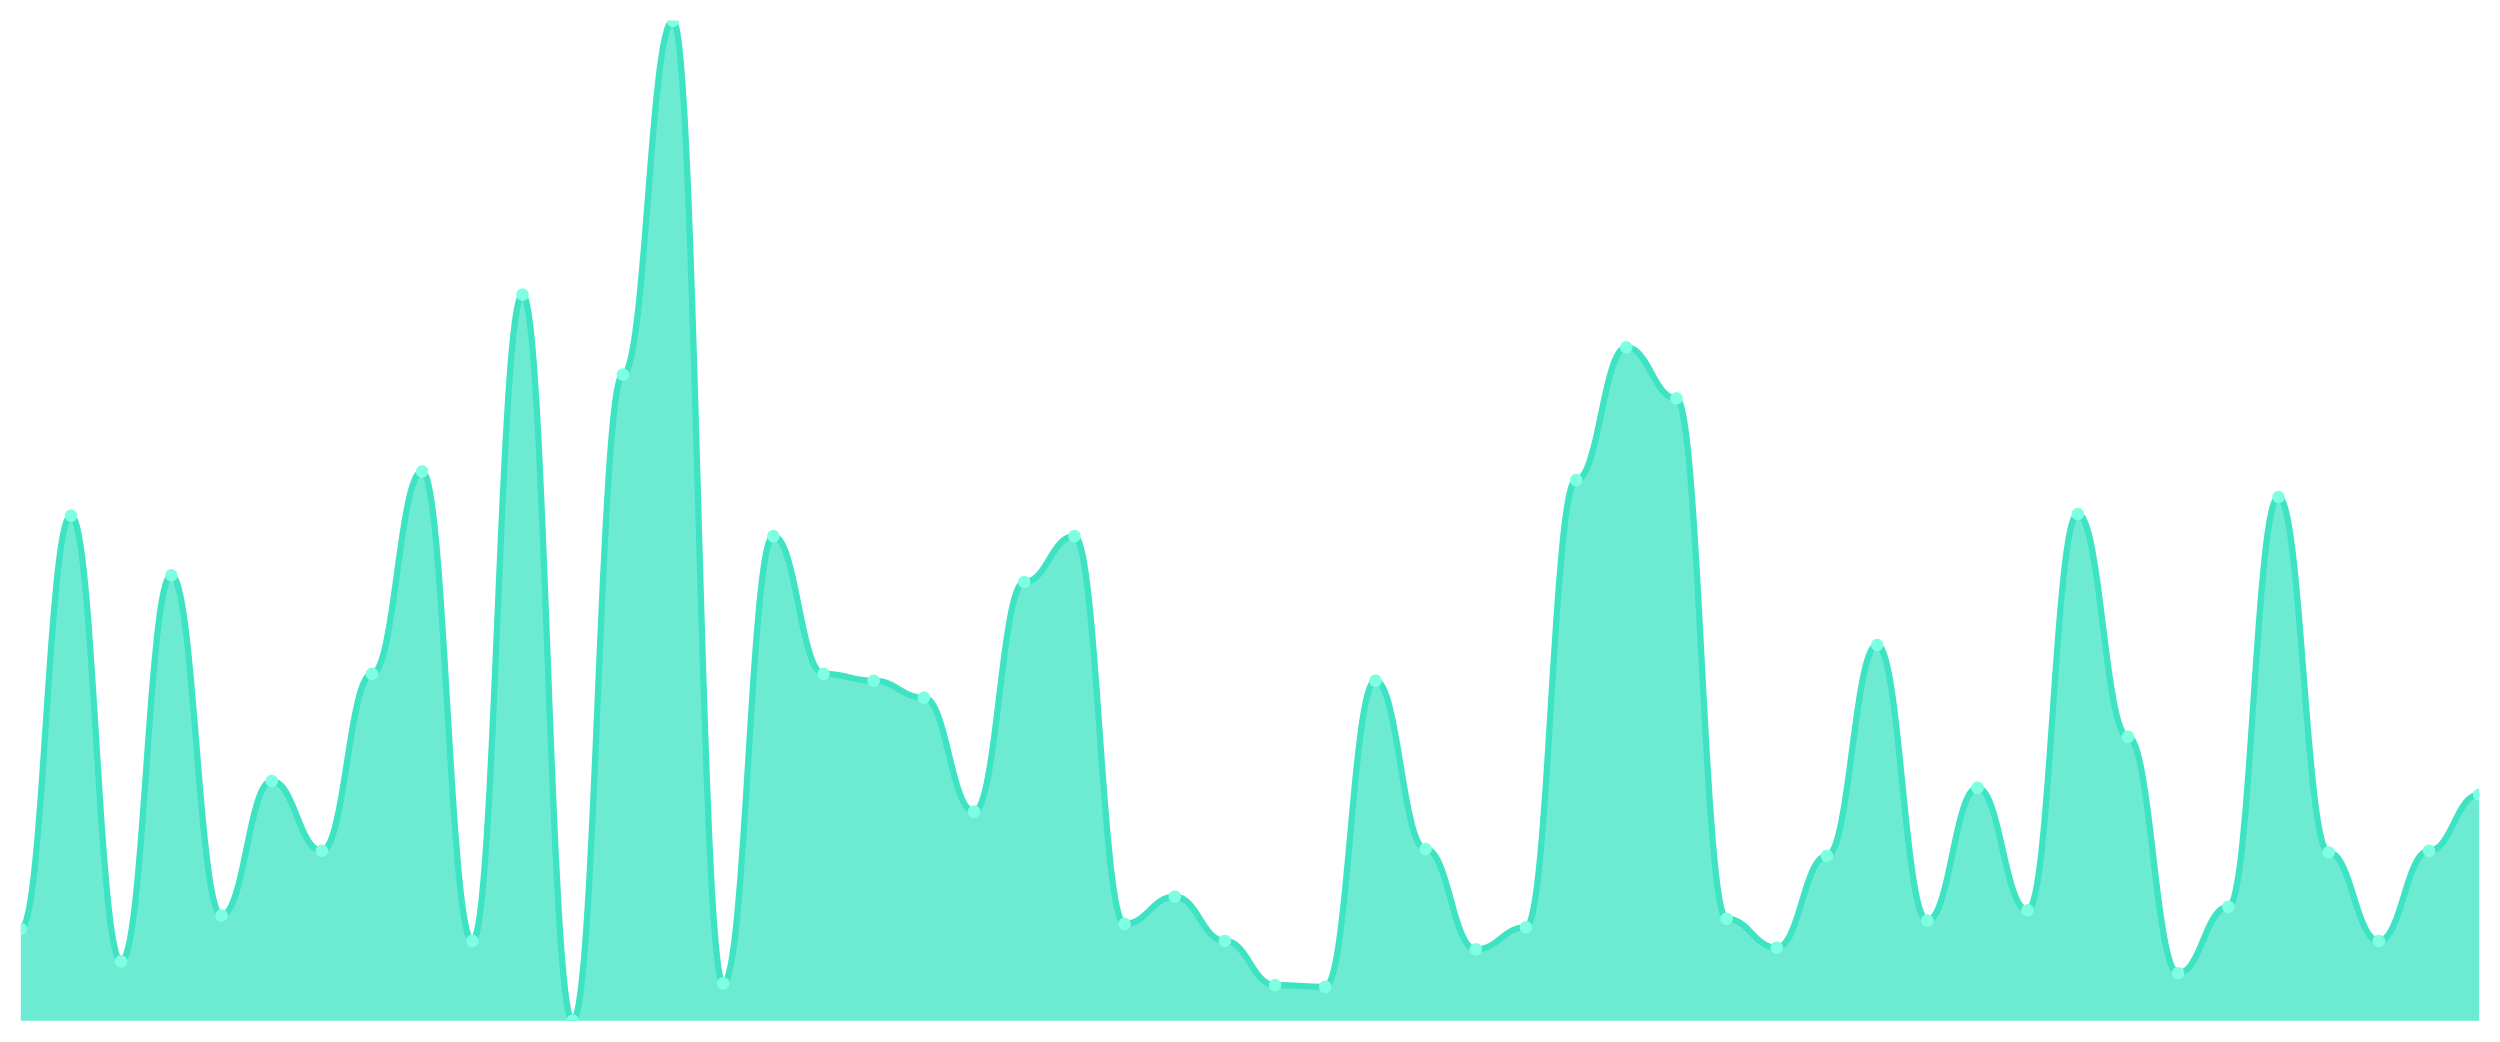
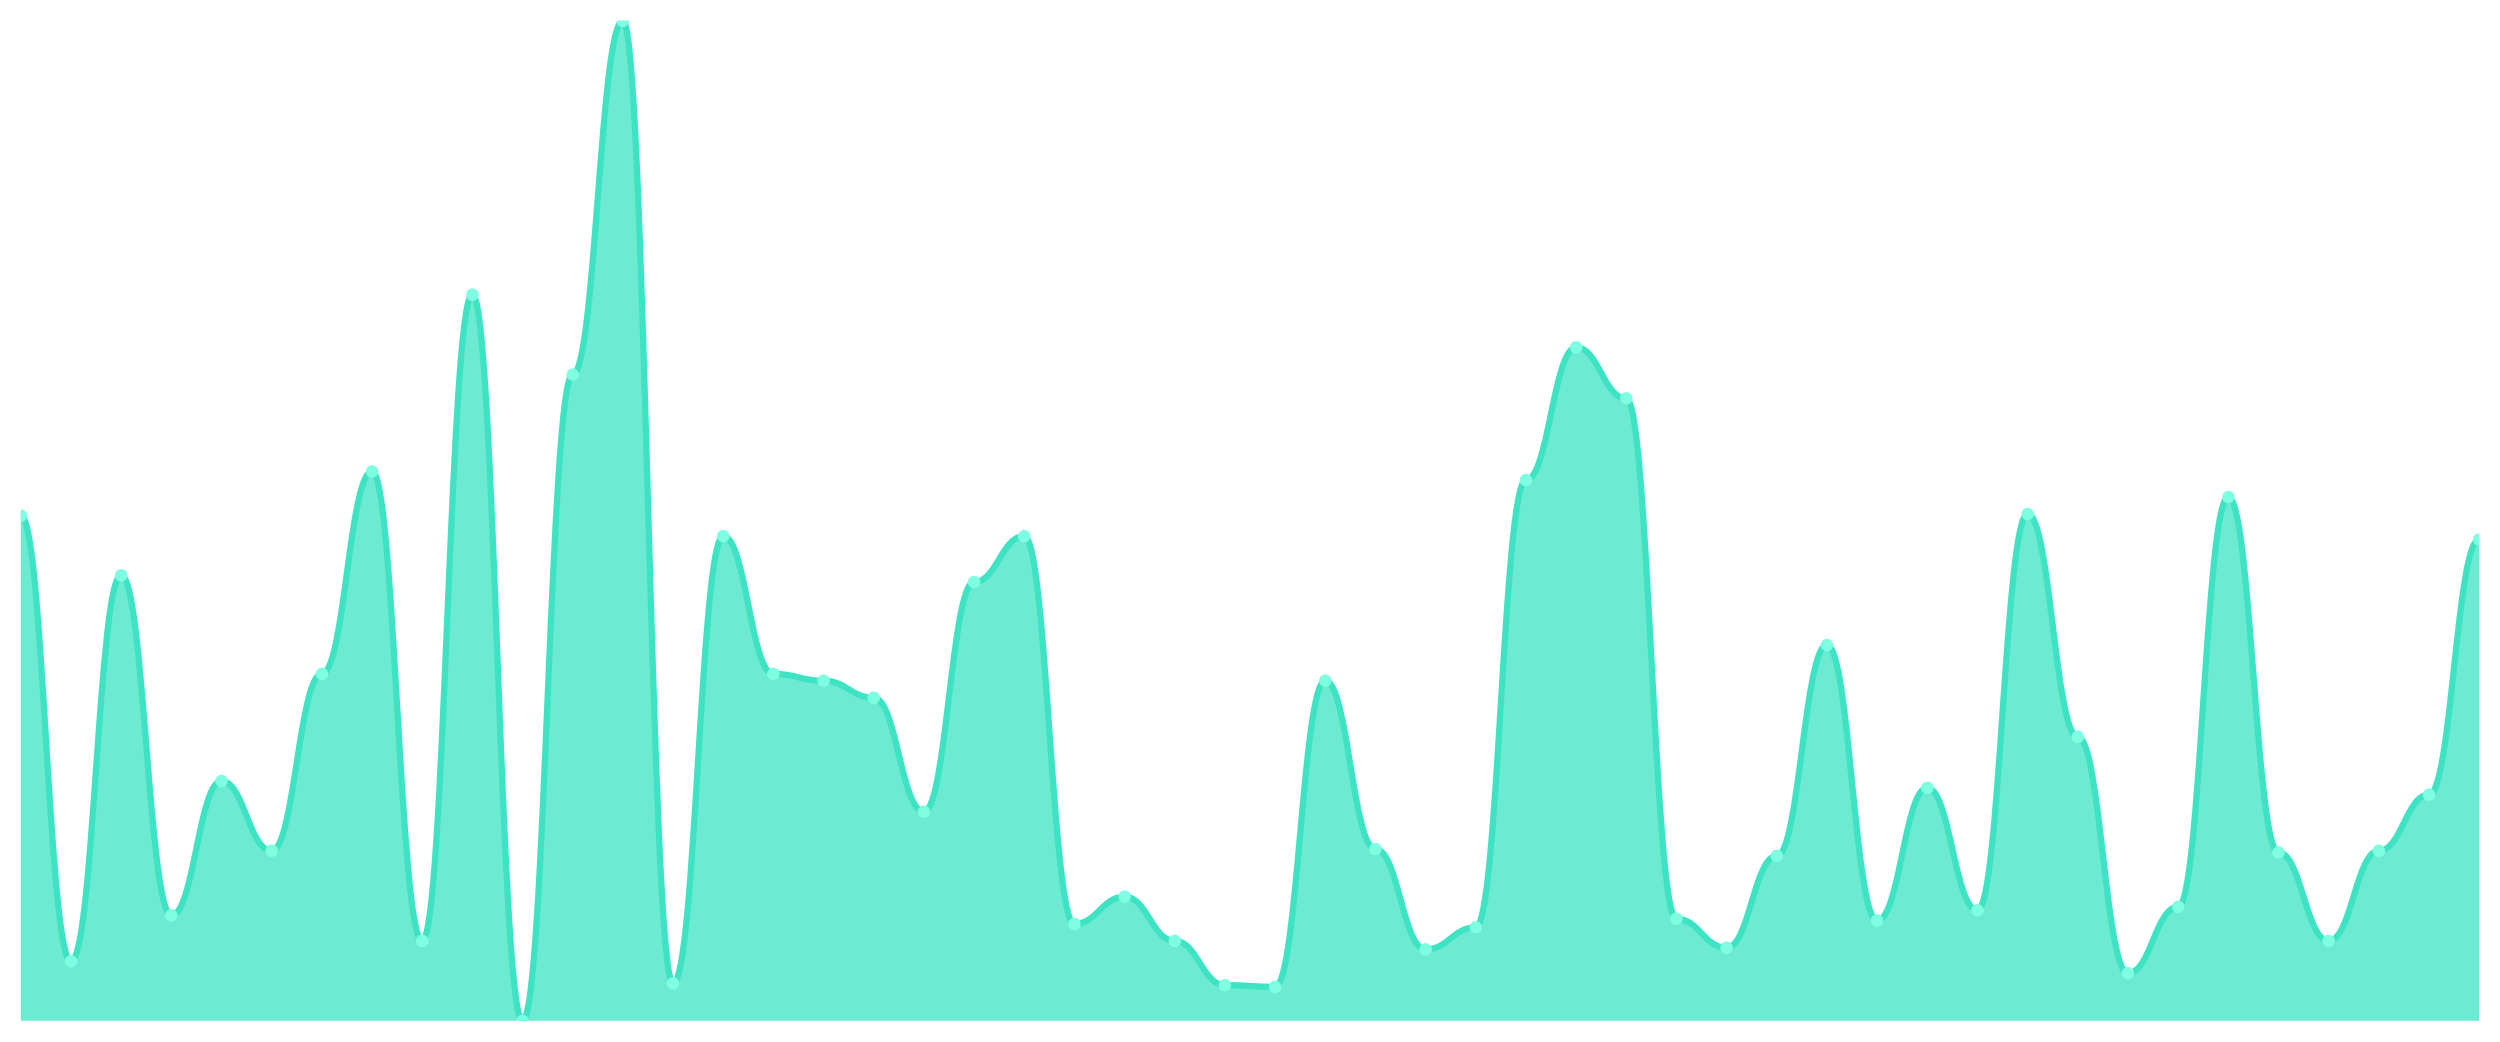
<svg xmlns="http://www.w3.org/2000/svg" viewBox="0 0 1200 500" width="1200" height="500">
  <defs>
    <clipPath id="c">
      <rect x="10" y="10" width="1180" height="480" />
    </clipPath>
  </defs>
  <rect width="1200" height="500" fill="none" />
  <g clip-path="url(#c)">
-     <path d="M 10,490 L 10,445.918 C 20.837,445.918 23.245,247.551 34.082,247.551 C 44.918,247.551 47.327,461.429 58.163,461.429 C 69,461.429 71.408,276.122 82.245,276.122 C 93.082,276.122 95.49,439.388 106.327,439.388 C 117.163,439.388 119.571,374.898 130.408,374.898 C 141.245,374.898 143.653,408.367 154.49,408.367 C 165.327,408.367 167.735,323.469 178.571,323.469 C 189.408,323.469 191.816,226.327 202.653,226.327 C 213.49,226.327 215.898,451.633 226.735,451.633 C 237.571,451.633 239.98,141.429 250.816,141.429 C 261.653,141.429 264.061,490 274.898,490 C 285.735,490 288.143,179.796 298.98,179.796 C 309.816,179.796 312.224,10 323.061,10 C 333.898,10 336.306,472.041 347.143,472.041 C 357.98,472.041 360.388,257.347 371.224,257.347 C 382.061,257.347 384.469,323.469 395.306,323.469 C 406.143,323.469 408.551,326.735 419.388,326.735 C 430.224,326.735 432.633,334.898 443.469,334.898 C 454.306,334.898 456.714,389.592 467.551,389.592 C 478.388,389.592 480.796,279.388 491.633,279.388 C 502.469,279.388 504.878,257.347 515.714,257.347 C 526.551,257.347 528.959,443.469 539.796,443.469 C 550.633,443.469 553.041,430.408 563.878,430.408 C 574.714,430.408 577.122,451.633 587.959,451.633 C 598.796,451.633 601.204,472.857 612.041,472.857 C 622.878,472.857 625.286,473.673 636.122,473.673 C 646.959,473.673 649.367,326.735 660.204,326.735 C 671.041,326.735 673.449,407.551 684.286,407.551 C 695.122,407.551 697.531,455.714 708.367,455.714 C 719.204,455.714 721.612,445.102 732.449,445.102 C 743.286,445.102 745.694,230.408 756.531,230.408 C 767.367,230.408 769.776,166.735 780.612,166.735 C 791.449,166.735 793.857,191.224 804.694,191.224 C 815.531,191.224 817.939,441.02 828.776,441.02 C 839.612,441.02 842.02,454.898 852.857,454.898 C 863.694,454.898 866.102,410.816 876.939,410.816 C 887.776,410.816 890.184,309.592 901.02,309.592 C 911.857,309.592 914.265,441.837 925.102,441.837 C 935.939,441.837 938.347,378.163 949.184,378.163 C 960.02,378.163 962.429,436.939 973.265,436.939 C 984.102,436.939 986.51,246.735 997.347,246.735 C 1008.184,246.735 1010.592,353.673 1021.429,353.673 C 1032.265,353.673 1034.673,467.143 1045.51,467.143 C 1056.347,467.143 1058.755,435.306 1069.592,435.306 C 1080.429,435.306 1082.837,238.571 1093.673,238.571 C 1104.51,238.571 1106.918,409.184 1117.755,409.184 C 1128.592,409.184 1131,451.633 1141.837,451.633 C 1152.673,451.633 1155.082,408.367 1165.918,408.367 C 1176.755,408.367 1179.163,381.429 1190,381.429 L 1190,490 Z" fill="rgba(61,227,195,0.75)" />
-     <path d="M 10,445.918 C 20.837,445.918 23.245,247.551 34.082,247.551 C 44.918,247.551 47.327,461.429 58.163,461.429 C 69,461.429 71.408,276.122 82.245,276.122 C 93.082,276.122 95.49,439.388 106.327,439.388 C 117.163,439.388 119.571,374.898 130.408,374.898 C 141.245,374.898 143.653,408.367 154.49,408.367 C 165.327,408.367 167.735,323.469 178.571,323.469 C 189.408,323.469 191.816,226.327 202.653,226.327 C 213.49,226.327 215.898,451.633 226.735,451.633 C 237.571,451.633 239.98,141.429 250.816,141.429 C 261.653,141.429 264.061,490 274.898,490 C 285.735,490 288.143,179.796 298.98,179.796 C 309.816,179.796 312.224,10 323.061,10 C 333.898,10 336.306,472.041 347.143,472.041 C 357.98,472.041 360.388,257.347 371.224,257.347 C 382.061,257.347 384.469,323.469 395.306,323.469 C 406.143,323.469 408.551,326.735 419.388,326.735 C 430.224,326.735 432.633,334.898 443.469,334.898 C 454.306,334.898 456.714,389.592 467.551,389.592 C 478.388,389.592 480.796,279.388 491.633,279.388 C 502.469,279.388 504.878,257.347 515.714,257.347 C 526.551,257.347 528.959,443.469 539.796,443.469 C 550.633,443.469 553.041,430.408 563.878,430.408 C 574.714,430.408 577.122,451.633 587.959,451.633 C 598.796,451.633 601.204,472.857 612.041,472.857 C 622.878,472.857 625.286,473.673 636.122,473.673 C 646.959,473.673 649.367,326.735 660.204,326.735 C 671.041,326.735 673.449,407.551 684.286,407.551 C 695.122,407.551 697.531,455.714 708.367,455.714 C 719.204,455.714 721.612,445.102 732.449,445.102 C 743.286,445.102 745.694,230.408 756.531,230.408 C 767.367,230.408 769.776,166.735 780.612,166.735 C 791.449,166.735 793.857,191.224 804.694,191.224 C 815.531,191.224 817.939,441.02 828.776,441.02 C 839.612,441.02 842.02,454.898 852.857,454.898 C 863.694,454.898 866.102,410.816 876.939,410.816 C 887.776,410.816 890.184,309.592 901.02,309.592 C 911.857,309.592 914.265,441.837 925.102,441.837 C 935.939,441.837 938.347,378.163 949.184,378.163 C 960.02,378.163 962.429,436.939 973.265,436.939 C 984.102,436.939 986.51,246.735 997.347,246.735 C 1008.184,246.735 1010.592,353.673 1021.429,353.673 C 1032.265,353.673 1034.673,467.143 1045.51,467.143 C 1056.347,467.143 1058.755,435.306 1069.592,435.306 C 1080.429,435.306 1082.837,238.571 1093.673,238.571 C 1104.51,238.571 1106.918,409.184 1117.755,409.184 C 1128.592,409.184 1131,451.633 1141.837,451.633 C 1152.673,451.633 1155.082,408.367 1165.918,408.367 C 1176.755,408.367 1179.163,381.429 1190,381.429" fill="none" stroke="#3de3c3" stroke-width="3" stroke-linecap="round" stroke-linejoin="round" />
-     <circle cx="10" cy="445.918" r="3" fill="#7fffe1" />
-     <circle cx="34.082" cy="247.551" r="3" fill="#7fffe1" />
-     <circle cx="58.163" cy="461.429" r="3" fill="#7fffe1" />
-     <circle cx="82.245" cy="276.122" r="3" fill="#7fffe1" />
-     <circle cx="106.327" cy="439.388" r="3" fill="#7fffe1" />
-     <circle cx="130.408" cy="374.898" r="3" fill="#7fffe1" />
-     <circle cx="154.49" cy="408.367" r="3" fill="#7fffe1" />
-     <circle cx="178.571" cy="323.469" r="3" fill="#7fffe1" />
-     <circle cx="202.653" cy="226.327" r="3" fill="#7fffe1" />
-     <circle cx="226.735" cy="451.633" r="3" fill="#7fffe1" />
-     <circle cx="250.816" cy="141.429" r="3" fill="#7fffe1" />
-     <circle cx="274.898" cy="490" r="3" fill="#7fffe1" />
-     <circle cx="298.98" cy="179.796" r="3" fill="#7fffe1" />
-     <circle cx="323.061" cy="10" r="3" fill="#7fffe1" />
-     <circle cx="347.143" cy="472.041" r="3" fill="#7fffe1" />
-     <circle cx="371.224" cy="257.347" r="3" fill="#7fffe1" />
-     <circle cx="395.306" cy="323.469" r="3" fill="#7fffe1" />
-     <circle cx="419.388" cy="326.735" r="3" fill="#7fffe1" />
-     <circle cx="443.469" cy="334.898" r="3" fill="#7fffe1" />
-     <circle cx="467.551" cy="389.592" r="3" fill="#7fffe1" />
-     <circle cx="491.633" cy="279.388" r="3" fill="#7fffe1" />
-     <circle cx="515.714" cy="257.347" r="3" fill="#7fffe1" />
-     <circle cx="539.796" cy="443.469" r="3" fill="#7fffe1" />
-     <circle cx="563.878" cy="430.408" r="3" fill="#7fffe1" />
-     <circle cx="587.959" cy="451.633" r="3" fill="#7fffe1" />
-     <circle cx="612.041" cy="472.857" r="3" fill="#7fffe1" />
-     <circle cx="636.122" cy="473.673" r="3" fill="#7fffe1" />
-     <circle cx="660.204" cy="326.735" r="3" fill="#7fffe1" />
-     <circle cx="684.286" cy="407.551" r="3" fill="#7fffe1" />
-     <circle cx="708.367" cy="455.714" r="3" fill="#7fffe1" />
-     <circle cx="732.449" cy="445.102" r="3" fill="#7fffe1" />
-     <circle cx="756.531" cy="230.408" r="3" fill="#7fffe1" />
-     <circle cx="780.612" cy="166.735" r="3" fill="#7fffe1" />
-     <circle cx="804.694" cy="191.224" r="3" fill="#7fffe1" />
-     <circle cx="828.776" cy="441.02" r="3" fill="#7fffe1" />
-     <circle cx="852.857" cy="454.898" r="3" fill="#7fffe1" />
-     <circle cx="876.939" cy="410.816" r="3" fill="#7fffe1" />
-     <circle cx="901.02" cy="309.592" r="3" fill="#7fffe1" />
-     <circle cx="925.102" cy="441.837" r="3" fill="#7fffe1" />
-     <circle cx="949.184" cy="378.163" r="3" fill="#7fffe1" />
-     <circle cx="973.265" cy="436.939" r="3" fill="#7fffe1" />
-     <circle cx="997.347" cy="246.735" r="3" fill="#7fffe1" />
-     <circle cx="1021.429" cy="353.673" r="3" fill="#7fffe1" />
-     <circle cx="1045.51" cy="467.143" r="3" fill="#7fffe1" />
-     <circle cx="1069.592" cy="435.306" r="3" fill="#7fffe1" />
-     <circle cx="1093.673" cy="238.571" r="3" fill="#7fffe1" />
-     <circle cx="1117.755" cy="409.184" r="3" fill="#7fffe1" />
-     <circle cx="1141.837" cy="451.633" r="3" fill="#7fffe1" />
-     <circle cx="1165.918" cy="408.367" r="3" fill="#7fffe1" />
-     <circle cx="1190" cy="381.429" r="3" fill="#7fffe1" />
+     <path d="M 10,490 L 10,247.551 C 20.837,247.551 23.245,461.429 34.082,461.429 C 44.918,461.429 47.327,276.122 58.163,276.122 C 69,276.122 71.408,439.388 82.245,439.388 C 93.082,439.388 95.49,374.898 106.327,374.898 C 117.163,374.898 119.571,408.367 130.408,408.367 C 141.245,408.367 143.653,323.469 154.49,323.469 C 165.327,323.469 167.735,226.327 178.571,226.327 C 189.408,226.327 191.816,451.633 202.653,451.633 C 213.49,451.633 215.898,141.429 226.735,141.429 C 237.571,141.429 239.98,490 250.816,490 C 261.653,490 264.061,179.796 274.898,179.796 C 285.735,179.796 288.143,10 298.98,10 C 309.816,10 312.224,472.041 323.061,472.041 C 333.898,472.041 336.306,257.347 347.143,257.347 C 357.98,257.347 360.388,323.469 371.224,323.469 C 382.061,323.469 384.469,326.735 395.306,326.735 C 406.143,326.735 408.551,334.898 419.388,334.898 C 430.224,334.898 432.633,389.592 443.469,389.592 C 454.306,389.592 456.714,279.388 467.551,279.388 C 478.388,279.388 480.796,257.347 491.633,257.347 C 502.469,257.347 504.878,443.469 515.714,443.469 C 526.551,443.469 528.959,430.408 539.796,430.408 C 550.633,430.408 553.041,451.633 563.878,451.633 C 574.714,451.633 577.122,472.857 587.959,472.857 C 598.796,472.857 601.204,473.673 612.041,473.673 C 622.878,473.673 625.286,326.735 636.122,326.735 C 646.959,326.735 649.367,407.551 660.204,407.551 C 671.041,407.551 673.449,455.714 684.286,455.714 C 695.122,455.714 697.531,445.102 708.367,445.102 C 719.204,445.102 721.612,230.408 732.449,230.408 C 743.286,230.408 745.694,166.735 756.531,166.735 C 767.367,166.735 769.776,191.224 780.612,191.224 C 791.449,191.224 793.857,441.02 804.694,441.02 C 815.531,441.02 817.939,454.898 828.776,454.898 C 839.612,454.898 842.02,410.816 852.857,410.816 C 863.694,410.816 866.102,309.592 876.939,309.592 C 887.776,309.592 890.184,441.837 901.02,441.837 C 911.857,441.837 914.265,378.163 925.102,378.163 C 935.939,378.163 938.347,436.939 949.184,436.939 C 960.02,436.939 962.429,246.735 973.265,246.735 C 984.102,246.735 986.51,353.673 997.347,353.673 C 1008.184,353.673 1010.592,467.143 1021.429,467.143 C 1032.265,467.143 1034.673,435.306 1045.51,435.306 C 1056.347,435.306 1058.755,238.571 1069.592,238.571 C 1080.429,238.571 1082.837,409.184 1093.673,409.184 C 1104.51,409.184 1106.918,451.633 1117.755,451.633 C 1128.592,451.633 1131,408.367 1141.837,408.367 C 1152.673,408.367 1155.082,381.429 1165.918,381.429 C 1176.755,381.429 1179.163,258.98 1190,258.98 L 1190,490 Z" fill="rgba(61,227,195,0.75)" />
+     <path d="M 10,247.551 C 20.837,247.551 23.245,461.429 34.082,461.429 C 44.918,461.429 47.327,276.122 58.163,276.122 C 69,276.122 71.408,439.388 82.245,439.388 C 93.082,439.388 95.49,374.898 106.327,374.898 C 117.163,374.898 119.571,408.367 130.408,408.367 C 141.245,408.367 143.653,323.469 154.49,323.469 C 165.327,323.469 167.735,226.327 178.571,226.327 C 189.408,226.327 191.816,451.633 202.653,451.633 C 213.49,451.633 215.898,141.429 226.735,141.429 C 237.571,141.429 239.98,490 250.816,490 C 261.653,490 264.061,179.796 274.898,179.796 C 285.735,179.796 288.143,10 298.98,10 C 309.816,10 312.224,472.041 323.061,472.041 C 333.898,472.041 336.306,257.347 347.143,257.347 C 357.98,257.347 360.388,323.469 371.224,323.469 C 382.061,323.469 384.469,326.735 395.306,326.735 C 406.143,326.735 408.551,334.898 419.388,334.898 C 430.224,334.898 432.633,389.592 443.469,389.592 C 454.306,389.592 456.714,279.388 467.551,279.388 C 478.388,279.388 480.796,257.347 491.633,257.347 C 502.469,257.347 504.878,443.469 515.714,443.469 C 526.551,443.469 528.959,430.408 539.796,430.408 C 550.633,430.408 553.041,451.633 563.878,451.633 C 574.714,451.633 577.122,472.857 587.959,472.857 C 598.796,472.857 601.204,473.673 612.041,473.673 C 622.878,473.673 625.286,326.735 636.122,326.735 C 646.959,326.735 649.367,407.551 660.204,407.551 C 671.041,407.551 673.449,455.714 684.286,455.714 C 695.122,455.714 697.531,445.102 708.367,445.102 C 719.204,445.102 721.612,230.408 732.449,230.408 C 743.286,230.408 745.694,166.735 756.531,166.735 C 767.367,166.735 769.776,191.224 780.612,191.224 C 791.449,191.224 793.857,441.02 804.694,441.02 C 815.531,441.02 817.939,454.898 828.776,454.898 C 839.612,454.898 842.02,410.816 852.857,410.816 C 863.694,410.816 866.102,309.592 876.939,309.592 C 887.776,309.592 890.184,441.837 901.02,441.837 C 911.857,441.837 914.265,378.163 925.102,378.163 C 935.939,378.163 938.347,436.939 949.184,436.939 C 960.02,436.939 962.429,246.735 973.265,246.735 C 984.102,246.735 986.51,353.673 997.347,353.673 C 1008.184,353.673 1010.592,467.143 1021.429,467.143 C 1032.265,467.143 1034.673,435.306 1045.51,435.306 C 1056.347,435.306 1058.755,238.571 1069.592,238.571 C 1080.429,238.571 1082.837,409.184 1093.673,409.184 C 1104.51,409.184 1106.918,451.633 1117.755,451.633 C 1128.592,451.633 1131,408.367 1141.837,408.367 C 1152.673,408.367 1155.082,381.429 1165.918,381.429 C 1176.755,381.429 1179.163,258.98 1190,258.98" fill="none" stroke="#3de3c3" stroke-width="3" stroke-linecap="round" stroke-linejoin="round" />
+     <circle cx="10" cy="247.551" r="3" fill="#7fffe1" />
+     <circle cx="34.082" cy="461.429" r="3" fill="#7fffe1" />
+     <circle cx="58.163" cy="276.122" r="3" fill="#7fffe1" />
+     <circle cx="82.245" cy="439.388" r="3" fill="#7fffe1" />
+     <circle cx="106.327" cy="374.898" r="3" fill="#7fffe1" />
+     <circle cx="130.408" cy="408.367" r="3" fill="#7fffe1" />
+     <circle cx="154.49" cy="323.469" r="3" fill="#7fffe1" />
+     <circle cx="178.571" cy="226.327" r="3" fill="#7fffe1" />
+     <circle cx="202.653" cy="451.633" r="3" fill="#7fffe1" />
+     <circle cx="226.735" cy="141.429" r="3" fill="#7fffe1" />
+     <circle cx="250.816" cy="490" r="3" fill="#7fffe1" />
+     <circle cx="274.898" cy="179.796" r="3" fill="#7fffe1" />
+     <circle cx="298.98" cy="10" r="3" fill="#7fffe1" />
+     <circle cx="323.061" cy="472.041" r="3" fill="#7fffe1" />
+     <circle cx="347.143" cy="257.347" r="3" fill="#7fffe1" />
+     <circle cx="371.224" cy="323.469" r="3" fill="#7fffe1" />
+     <circle cx="395.306" cy="326.735" r="3" fill="#7fffe1" />
+     <circle cx="419.388" cy="334.898" r="3" fill="#7fffe1" />
+     <circle cx="443.469" cy="389.592" r="3" fill="#7fffe1" />
+     <circle cx="467.551" cy="279.388" r="3" fill="#7fffe1" />
+     <circle cx="491.633" cy="257.347" r="3" fill="#7fffe1" />
+     <circle cx="515.714" cy="443.469" r="3" fill="#7fffe1" />
+     <circle cx="539.796" cy="430.408" r="3" fill="#7fffe1" />
+     <circle cx="563.878" cy="451.633" r="3" fill="#7fffe1" />
+     <circle cx="587.959" cy="472.857" r="3" fill="#7fffe1" />
+     <circle cx="612.041" cy="473.673" r="3" fill="#7fffe1" />
+     <circle cx="636.122" cy="326.735" r="3" fill="#7fffe1" />
+     <circle cx="660.204" cy="407.551" r="3" fill="#7fffe1" />
+     <circle cx="684.286" cy="455.714" r="3" fill="#7fffe1" />
+     <circle cx="708.367" cy="445.102" r="3" fill="#7fffe1" />
+     <circle cx="732.449" cy="230.408" r="3" fill="#7fffe1" />
+     <circle cx="756.531" cy="166.735" r="3" fill="#7fffe1" />
+     <circle cx="780.612" cy="191.224" r="3" fill="#7fffe1" />
+     <circle cx="804.694" cy="441.02" r="3" fill="#7fffe1" />
+     <circle cx="828.776" cy="454.898" r="3" fill="#7fffe1" />
+     <circle cx="852.857" cy="410.816" r="3" fill="#7fffe1" />
+     <circle cx="876.939" cy="309.592" r="3" fill="#7fffe1" />
+     <circle cx="901.02" cy="441.837" r="3" fill="#7fffe1" />
+     <circle cx="925.102" cy="378.163" r="3" fill="#7fffe1" />
+     <circle cx="949.184" cy="436.939" r="3" fill="#7fffe1" />
+     <circle cx="973.265" cy="246.735" r="3" fill="#7fffe1" />
+     <circle cx="997.347" cy="353.673" r="3" fill="#7fffe1" />
+     <circle cx="1021.429" cy="467.143" r="3" fill="#7fffe1" />
+     <circle cx="1045.51" cy="435.306" r="3" fill="#7fffe1" />
+     <circle cx="1069.592" cy="238.571" r="3" fill="#7fffe1" />
+     <circle cx="1093.673" cy="409.184" r="3" fill="#7fffe1" />
+     <circle cx="1117.755" cy="451.633" r="3" fill="#7fffe1" />
+     <circle cx="1141.837" cy="408.367" r="3" fill="#7fffe1" />
+     <circle cx="1165.918" cy="381.429" r="3" fill="#7fffe1" />
+     <circle cx="1190" cy="258.98" r="3" fill="#7fffe1" />
  </g>
</svg>
